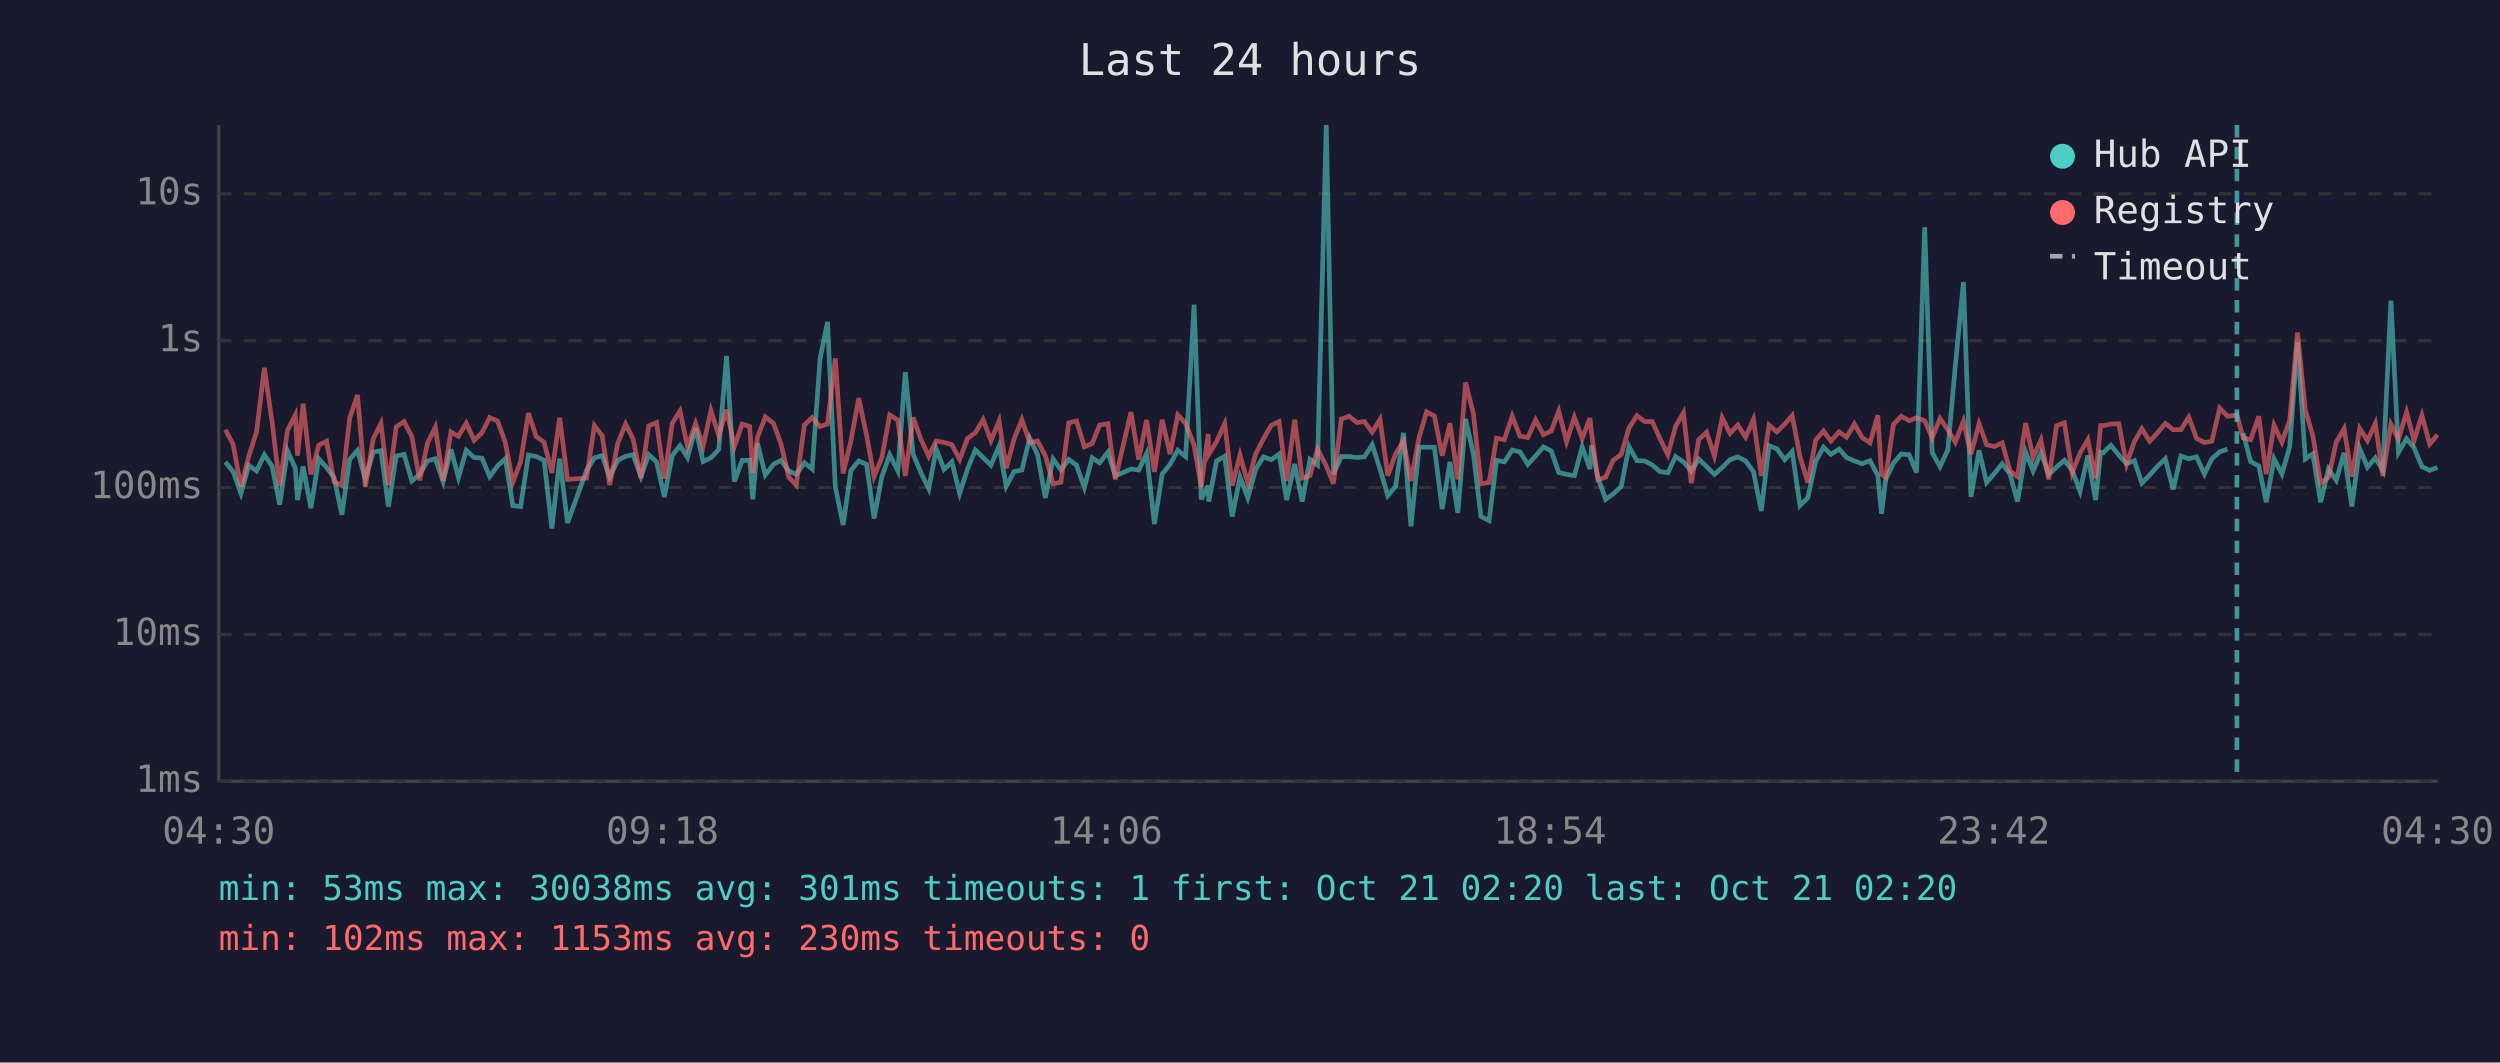
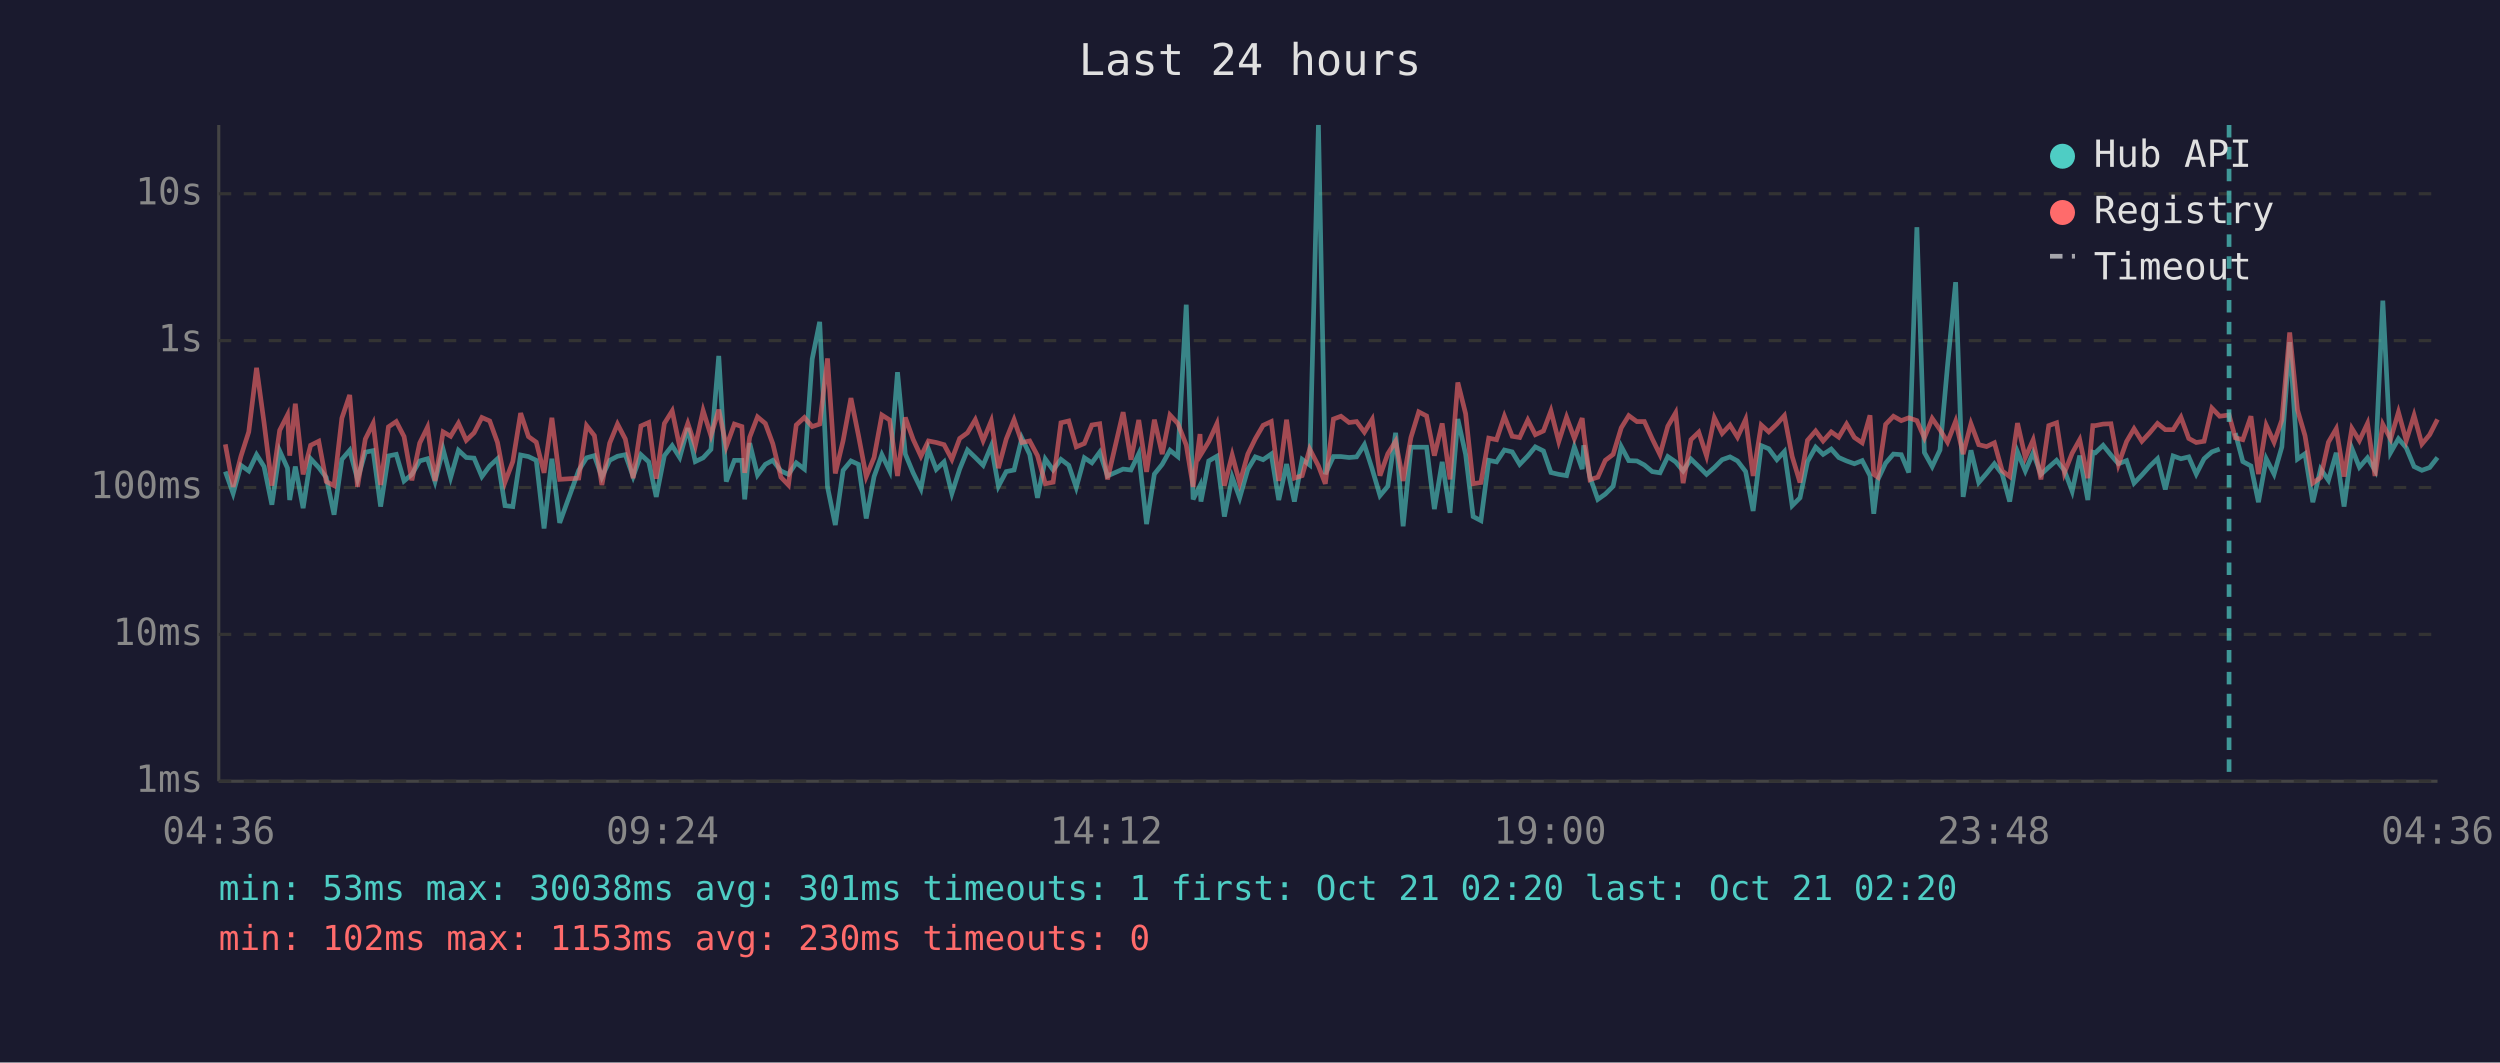
<svg xmlns="http://www.w3.org/2000/svg" viewBox="0 0 800 340" font-family="monospace" font-size="12">
  <rect width="800" height="340" fill="#1a1a2e" />
  <text x="400" y="24" fill="#e0e0e0" font-size="14" text-anchor="middle">Last 24 hours</text>
  <line x1="70" y1="40" x2="70" y2="250" stroke="#444" stroke-width="1" />
  <line x1="70" y1="250" x2="780" y2="250" stroke="#444" stroke-width="1" />
  <line x1="70" y1="250" x2="780" y2="250" stroke="#333" stroke-width="1" stroke-dasharray="4" />
  <text x="65" y="250" fill="#888" text-anchor="end" dominant-baseline="middle">1ms</text>
  <line x1="70" y1="203" x2="780" y2="203" stroke="#333" stroke-width="1" stroke-dasharray="4" />
  <text x="65" y="203" fill="#888" text-anchor="end" dominant-baseline="middle">10ms</text>
  <line x1="70" y1="156" x2="780" y2="156" stroke="#333" stroke-width="1" stroke-dasharray="4" />
  <text x="65" y="156" fill="#888" text-anchor="end" dominant-baseline="middle">100ms</text>
  <line x1="70" y1="109" x2="780" y2="109" stroke="#333" stroke-width="1" stroke-dasharray="4" />
  <text x="65" y="109" fill="#888" text-anchor="end" dominant-baseline="middle">1s</text>
  <line x1="70" y1="62" x2="780" y2="62" stroke="#333" stroke-width="1" stroke-dasharray="4" />
  <text x="65" y="62" fill="#888" text-anchor="end" dominant-baseline="middle">10s</text>
-   <text x="70" y="270" fill="#888" text-anchor="middle">04:30</text>
-   <text x="212" y="270" fill="#888" text-anchor="middle">09:18</text>
-   <text x="354" y="270" fill="#888" text-anchor="middle">14:06</text>
-   <text x="496" y="270" fill="#888" text-anchor="middle">18:54</text>
-   <text x="638" y="270" fill="#888" text-anchor="middle">23:42</text>
-   <text x="780" y="270" fill="#888" text-anchor="middle">04:30</text>
-   <polyline points="72.1,147.8 74.6,150.9 77.1,157.9 79.6,148.9 82.1,150.7 84.6,145.5 87.1,149.3 89.5,161.5 92.0,144.3 94.5,149.8 95.2,160.0 97.0,149.3 99.5,162.6 102.0,146.8 104.5,149.6 106.9,152.8 109.4,164.7 111.9,147.0 114.4,144.1 116.9,153.4 119.4,144.7 121.9,144.2 124.3,162.1 126.8,145.9 129.3,145.4 131.8,153.9 134.3,151.8 136.8,147.5 139.3,146.8 141.8,154.1 144.3,143.8 146.7,152.8 149.2,144.1 151.7,146.4 154.2,146.6 156.7,152.5 159.2,149.1 161.7,146.8 164.1,161.8 166.6,162.1 169.1,145.6 171.6,146.1 174.1,147.3 176.6,169.1 179.1,146.8 181.6,167.3 187.7,150.5 190.2,146.5 192.7,145.8 195.1,152.7 197.7,147.3 200.2,146.0 202.6,145.5 205.1,152.5 207.6,145.5 210.1,147.8 212.6,159.0 215.1,145.8 217.6,142.6 220.0,146.4 222.6,137.0 225.0,147.7 227.5,146.5 230.0,143.8 232.5,113.9 235.0,154.1 237.5,147.3 239.9,147.3 240.9,159.8 242.4,141.8 244.9,152.0 247.5,148.6 249.9,147.3 252.4,150.7 254.8,151.8 257.4,148.1 259.9,150.1 262.4,114.9 264.8,103.0 267.3,155.8 269.8,168.0 272.3,150.5 274.8,147.5 277.3,148.6 279.7,165.9 282.2,152.5 284.7,145.5 287.3,150.7 289.7,119.1 292.2,145.3 294.7,151.3 297.2,156.4 299.6,143.7 302.1,150.2 304.6,147.8 307.1,157.9 309.6,150.1 312.1,144.0 314.6,146.4 317.1,148.9 319.7,142.7 322.0,155.6 324.5,150.9 327.0,150.4 329.5,140.2 332.0,145.4 334.5,159.3 337.0,146.9 339.5,150.4 342.0,147.0 344.5,148.9 347.0,156.0 349.5,146.5 351.9,148.1 354.5,144.7 356.9,152.3 361.9,150.1 364.4,150.4 366.9,145.2 369.4,167.7 371.9,151.7 374.4,148.6 376.9,144.1 379.4,146.1 382.1,97.5 384.4,159.8 386.6,155.4 386.8,160.5 389.3,147.5 391.9,146.0 394.3,165.3 396.8,152.7 399.3,159.3 401.8,150.2 404.3,146.2 406.8,147.1 409.3,145.3 411.7,160.0 414.3,148.5 416.7,160.5 419.2,147.0 421.6,148.8 424.4,40.0 426.7,151.7 429.2,146.1 431.7,146.1 434.2,146.4 436.6,146.2 439.1,142.3 441.6,150.1 444.1,158.6 446.6,155.6 449.1,138.5 451.5,168.4 454.1,143.1 456.5,143.1 459.0,143.1 461.5,162.9 464.0,147.8 466.5,164.1 469.0,134.1 471.5,145.4 473.9,165.3 476.5,166.6 478.9,147.3 481.4,147.8 483.9,144.0 486.4,144.6 488.9,148.6 491.4,145.9 493.9,143.0 496.4,144.3 498.8,151.2 501.3,151.8 503.8,152.2 506.3,143.0 508.8,150.1 509.3,142.5 511.3,152.7 513.8,159.8 516.2,158.1 518.8,155.6 521.3,142.9 523.8,147.4 526.3,147.5 528.7,148.8 531.2,150.9 533.7,151.3 536.2,146.1 538.7,147.8 541.2,150.7 543.6,146.9 546.1,149.3 548.6,151.8 551.1,149.6 553.6,147.1 556.1,146.2 558.6,147.5 561.1,150.9 563.6,163.5 566.1,142.6 568.6,143.6 571.1,147.1 573.5,144.5 576.0,161.8 578.5,159.3 581.0,147.7 583.5,143.1 585.9,145.4 588.5,143.7 590.9,146.4 593.4,147.5 595.9,148.4 598.4,147.4 600.9,152.2 602.1,164.4 603.4,153.5 605.9,148.2 608.4,145.3 610.9,145.5 613.3,151.2 615.9,72.7 618.3,144.8 620.8,149.3 623.3,144.0 625.7,117.1 628.3,90.3 630.7,159.0 633.3,144.1 635.7,154.4 638.2,151.5 640.7,148.4 643.2,151.7 645.6,160.5 648.2,144.6 650.6,150.7 653.1,144.9 655.6,151.8 658.1,149.5 660.6,147.3 663.1,150.5 665.6,157.2 668.1,145.8 670.6,160.0 672.2,144.7 673.0,144.9 675.5,142.5 678.0,145.6 680.5,148.4 683.0,147.4 685.4,154.6 687.9,152.0 690.4,149.2 692.9,146.8 695.4,156.6 697.9,145.9 700.4,146.8 702.9,146.2 705.4,151.7 707.8,146.8 710.3,144.6 712.8,143.7" fill="none" stroke="#4ecdc4" stroke-width="1.5" opacity="0.6" />
-   <polyline points="717.8,138.6 720.2,147.7 722.8,149.1 725.2,160.7 727.7,146.8 730.2,151.7 732.7,143.0 735.2,109.5 737.7,146.9 740.1,145.2 742.6,160.7 745.1,150.1 747.6,153.7 750.1,144.9 752.6,162.1 755.1,143.5 757.6,149.5 760.1,146.5 762.5,150.5 765.1,96.2 767.5,144.8 770.1,140.4 772.5,143.3 775.0,149.3 777.5,150.5 780.0,149.6" fill="none" stroke="#4ecdc4" stroke-width="1.5" opacity="0.6" />
-   <polyline points="72.1,137.5 74.6,142.2 77.1,155.8 79.6,146.0 82.1,138.2 84.6,117.7 87.1,135.3 89.5,155.4 92.0,137.7 94.5,132.8 95.2,145.8 97.0,129.2 99.5,151.8 102.0,142.5 104.5,141.2 106.9,154.1 109.4,155.4 111.9,133.8 114.4,126.4 116.9,155.8 119.4,140.5 121.9,135.5 124.3,155.2 126.8,136.6 129.3,134.9 131.8,139.7 134.3,153.7 136.8,141.8 139.3,136.7 141.8,153.9 144.3,138.2 146.7,139.6 149.2,135.4 151.7,140.9 154.2,138.5 156.7,133.6 159.2,134.7 161.7,141.6 164.1,154.3 166.6,147.7 169.1,132.2 171.6,139.7 174.1,141.5 176.6,151.3 179.1,133.7 181.6,153.4 187.7,153.0 190.2,136.2 192.7,139.4 195.1,155.2 197.7,141.8 200.2,135.7 202.6,140.5 205.1,153.0 207.6,136.3 210.1,135.2 212.6,153.2 215.1,135.5 217.6,131.5 220.0,143.0 222.6,135.5 225.0,142.7 227.5,131.4 230.0,139.4 232.5,131.1 235.0,142.9 237.5,135.7 239.9,136.5 240.9,151.3 242.4,139.9 244.9,133.4 247.5,135.5 249.9,142.0 252.4,152.7 254.8,155.2 257.4,136.0 259.9,133.6 262.4,136.5 264.8,135.7 267.3,114.7 269.8,151.5 272.3,141.0 274.8,127.4 277.3,139.3 279.7,152.5 282.2,146.4 284.7,132.8 287.3,134.4 289.7,152.3 292.2,133.6 294.7,140.6 297.2,146.0 299.6,141.1 302.1,141.6 304.6,142.3 307.1,147.0 309.6,140.3 312.1,138.5 314.6,134.3 317.1,141.0 319.7,134.7 322.0,149.8 324.5,140.5 327.0,134.3 329.5,141.6 332.0,141.1 334.5,145.8 337.0,154.8 339.5,154.3 342.0,135.3 344.5,134.7 347.0,143.0 349.5,141.9 351.9,136.0 354.5,135.6 356.9,153.4 361.9,131.9 364.4,147.1 366.9,134.4 369.4,151.0 371.9,134.3 374.4,145.3 376.9,132.8 379.4,135.5 382.1,142.4 384.4,155.8 386.6,138.9 386.8,145.4 389.3,141.3 391.9,135.6 394.3,155.4 396.8,145.6 399.3,154.6 401.8,145.3 404.3,140.4 406.8,136.1 409.3,134.9 411.7,153.9 414.3,134.3 416.7,153.0 419.2,152.2 421.6,143.7 424.4,149.1 426.7,154.8 429.2,134.1 431.7,133.2 434.2,135.2 436.6,134.9 439.1,138.3 441.6,134.2 444.1,152.2 446.6,145.2 449.1,141.2 451.5,153.9 454.1,140.0 456.5,131.8 459.0,133.1 461.5,145.8 464.0,135.5 466.5,153.4 469.0,122.4 471.5,132.4 473.9,154.8 476.5,154.4 478.9,140.2 481.4,140.7 483.9,133.2 486.4,139.6 488.9,140.0 491.4,134.4 493.9,139.1 496.4,137.9 498.8,131.5 501.3,141.3 503.8,133.5 506.3,140.3 508.8,133.8 509.3,138.6 511.3,153.5 513.8,152.7 516.2,147.3 518.8,145.4 521.3,136.9 523.8,133.0 526.3,134.9 528.7,134.9 531.2,140.4 533.7,145.5 536.2,136.4 538.7,132.1 541.2,154.6 543.6,140.7 546.1,138.3 548.6,145.9 551.1,133.7 553.6,138.7 556.1,136.0 558.6,139.9 561.1,134.2 563.6,152.3 566.1,136.0 568.6,138.2 571.1,135.7 573.5,133.0 576.0,146.1 578.5,154.4 581.0,140.9 583.5,137.9 585.9,141.1 588.5,138.2 590.9,139.9 593.4,135.7 595.9,140.0 598.4,141.7 600.9,132.9 602.1,151.8 603.4,152.7 605.9,135.8 608.4,133.2 610.9,134.6 613.3,133.7 615.9,134.6 618.3,140.1 620.8,133.9 623.3,137.5 625.7,141.5 628.3,134.8 630.7,145.3 633.3,135.6 635.7,142.3 638.2,142.9 640.7,141.7 643.2,150.7 645.6,152.5 648.2,135.4 650.6,146.4 653.1,140.8 655.6,153.4 658.1,136.2 660.6,135.3 663.1,151.3 665.6,145.0 668.1,140.7 670.6,153.0 672.2,136.2 673.0,136.2 675.5,135.7 678.0,135.6 680.5,148.6 683.0,141.3 685.4,137.2 687.9,141.2 690.4,138.5 692.9,135.5 695.4,137.5 697.9,137.5 700.4,133.5 702.9,140.3 705.4,141.6 707.8,141.2 710.3,130.6 712.8,133.2 715.8,132.8 717.8,140.1 720.2,140.7 722.8,133.2 725.2,151.7 727.7,136.1 730.2,141.5 732.7,134.4 735.2,106.4 737.7,131.2 740.1,139.4 742.6,154.6 745.1,152.8 747.6,141.5 750.1,137.2 752.6,152.5 755.1,137.1 757.6,141.0 760.1,135.5 762.5,152.3 765.1,135.8 767.5,140.5 770.1,131.9 772.5,141.0 775.0,132.9 777.5,142.1 780.0,139.1" fill="none" stroke="#ff6b6b" stroke-width="1.5" opacity="0.6" />
-   <line x1="715.8" y1="40" x2="715.8" y2="250" stroke="#4ecdc4" stroke-width="1.5" stroke-dasharray="4,3" opacity="0.7" />
+   <text x="70" y="270" fill="#888" text-anchor="middle">04:36</text>
+   <text x="212" y="270" fill="#888" text-anchor="middle">09:24</text>
+   <text x="354" y="270" fill="#888" text-anchor="middle">14:12</text>
+   <text x="496" y="270" fill="#888" text-anchor="middle">19:00</text>
+   <text x="638" y="270" fill="#888" text-anchor="middle">23:48</text>
+   <text x="780" y="270" fill="#888" text-anchor="middle">04:36</text>
+   <polyline points="72.1,150.9 74.6,157.9 77.1,148.9 79.6,150.7 82.1,145.5 84.5,149.3 87.0,161.5 89.5,144.3 92.0,149.8 92.7,160.0 94.5,149.3 97.0,162.6 99.4,146.8 102.0,149.6 104.4,152.8 106.9,164.7 109.4,147.0 111.9,144.1 114.4,153.4 116.9,144.7 119.4,144.2 121.8,162.1 124.3,145.9 126.8,145.4 129.3,153.9 131.8,151.8 134.3,147.5 136.8,146.8 139.2,154.1 141.8,143.8 144.2,152.8 146.7,144.1 149.2,146.4 151.7,146.6 154.2,152.5 156.7,149.1 159.2,146.8 161.6,161.8 164.1,162.1 166.6,145.6 169.1,146.1 171.6,147.3 174.1,169.1 176.6,146.8 179.1,167.3 185.2,150.5 187.7,146.5 190.2,145.8 192.6,152.7 195.1,147.3 197.6,146.0 200.1,145.5 202.6,152.5 205.1,145.5 207.6,147.8 210.0,159.0 212.6,145.8 215.1,142.6 217.5,146.4 220.1,137.0 222.5,147.7 225.0,146.5 227.5,143.8 230.0,113.9 232.4,154.1 235.0,147.3 237.4,147.3 238.3,159.8 239.9,141.8 242.4,152.0 244.9,148.6 247.3,147.3 249.9,150.7 252.3,151.8 254.8,148.1 257.4,150.1 259.9,114.9 262.3,103.0 264.8,155.8 267.3,168.0 269.8,150.5 272.3,147.5 274.7,148.6 277.2,165.9 279.7,152.5 282.2,145.5 284.7,150.7 287.2,119.1 289.7,145.3 292.2,151.3 294.7,156.4 297.1,143.7 299.6,150.2 302.1,147.8 304.6,157.9 307.1,150.1 309.6,144.0 312.1,146.4 314.6,148.9 317.2,142.7 319.5,155.6 322.0,150.9 324.5,150.4 327.0,140.2 329.5,145.4 332.0,159.3 334.5,146.9 337.0,150.4 339.5,147.0 342.0,148.9 344.4,156.0 347.0,146.5 349.4,148.1 351.9,144.7 354.4,152.3 359.4,150.1 361.9,150.4 364.4,145.2 366.9,167.7 369.4,151.7 371.9,148.6 374.4,144.1 376.9,146.1 379.6,97.5 381.8,159.8 384.0,155.4 384.3,160.5 386.8,147.5 389.4,146.0 391.8,165.3 394.3,152.7 396.7,159.3 399.3,150.2 401.7,146.2 404.2,147.1 406.8,145.3 409.2,160.0 411.7,148.5 414.2,160.5 416.7,147.0 419.1,148.8 421.9,40.0 424.1,151.7 426.7,146.1 429.1,146.1 431.7,146.4 434.1,146.2 436.6,142.3 439.1,150.1 441.6,158.6 444.1,155.6 446.6,138.5 449.0,168.4 451.5,143.1 454.0,143.1 456.5,143.1 459.0,162.9 461.5,147.8 464.0,164.1 466.5,134.1 469.0,145.4 471.4,165.3 473.9,166.6 476.4,147.3 478.9,147.8 481.4,144.0 483.9,144.6 486.3,148.6 488.9,145.9 491.3,143.0 493.9,144.3 496.3,151.2 498.8,151.8 501.3,152.2 503.8,143.0 506.3,150.1 506.8,142.5 508.8,152.7 511.3,159.8 513.7,158.1 516.2,155.6 518.8,142.9 521.2,147.4 523.8,147.5 526.2,148.8 528.7,150.9 531.2,151.3 533.7,146.1 536.2,147.8 538.6,150.7 541.1,146.9 543.6,149.3 546.1,151.8 548.6,149.6 551.1,147.1 553.6,146.2 556.0,147.5 558.6,150.9 561.0,163.5 563.6,142.6 566.0,143.6 568.6,147.1 571.0,144.5 573.5,161.8 576.0,159.3 578.4,147.7 581.0,143.1 583.4,145.4 586.0,143.7 588.4,146.4 590.9,147.5 593.4,148.4 595.9,147.4 598.4,152.2 599.6,164.4 600.9,153.5 603.4,148.2 605.9,145.3 608.4,145.5 610.8,151.2 613.4,72.7 615.8,144.8 618.3,149.3 620.8,144.0 623.2,117.1 625.8,90.3 628.2,159.0 630.7,144.1 633.2,154.4 635.7,151.5 638.2,148.4 640.7,151.7 643.1,160.5 645.6,144.6 648.1,150.7 650.6,144.9 653.1,151.8 655.6,149.5 658.1,147.3 660.6,150.5 663.1,157.2 665.5,145.8 668.1,160.0 669.7,144.7 670.5,144.9 673.0,142.5 675.5,145.6 677.9,148.4 680.5,147.4 682.9,154.6 685.4,152.0 687.9,149.2 690.4,146.8 692.9,156.6 695.4,145.9 697.9,146.8 700.4,146.2 702.8,151.7 705.3,146.8 707.8,144.6 710.3,143.7" fill="none" stroke="#4ecdc4" stroke-width="1.5" opacity="0.6" />
+   <polyline points="715.3,138.6 717.7,147.7 720.3,149.1 722.7,160.7 725.2,146.8 727.7,151.7 730.2,143.0 732.7,109.5 735.2,146.9 737.6,145.2 740.1,160.7 742.6,150.1 745.1,153.7 747.6,144.9 750.1,162.1 752.6,143.5 755.0,149.5 757.6,146.5 760.0,150.5 762.5,96.2 765.0,144.8 767.5,140.4 770.0,143.3 772.5,149.3 775.0,150.5 777.5,149.6 780.0,146.4" fill="none" stroke="#4ecdc4" stroke-width="1.5" opacity="0.6" />
+   <polyline points="72.1,142.2 74.6,155.8 77.1,146.0 79.6,138.2 82.1,117.7 84.5,135.3 87.0,155.4 89.5,137.7 92.0,132.8 92.7,145.8 94.5,129.2 97.0,151.8 99.4,142.5 102.0,141.2 104.4,154.1 106.9,155.4 109.4,133.8 111.9,126.4 114.4,155.8 116.9,140.5 119.4,135.5 121.8,155.2 124.3,136.6 126.8,134.9 129.3,139.7 131.8,153.7 134.3,141.8 136.8,136.7 139.2,153.9 141.8,138.2 144.2,139.6 146.7,135.4 149.2,140.9 151.7,138.5 154.2,133.6 156.7,134.7 159.2,141.6 161.6,154.3 164.1,147.7 166.6,132.2 169.1,139.7 171.6,141.5 174.1,151.3 176.6,133.7 179.1,153.4 185.2,153.0 187.7,136.2 190.2,139.4 192.6,155.2 195.1,141.8 197.6,135.7 200.1,140.5 202.6,153.0 205.1,136.3 207.6,135.2 210.0,153.2 212.6,135.5 215.1,131.5 217.5,143.0 220.1,135.5 222.5,142.7 225.0,131.4 227.5,139.4 230.0,131.1 232.4,142.9 235.0,135.7 237.4,136.5 238.3,151.3 239.9,139.9 242.4,133.4 244.9,135.5 247.3,142.0 249.9,152.7 252.3,155.2 254.8,136.0 257.4,133.6 259.9,136.5 262.3,135.7 264.8,114.7 267.3,151.5 269.8,141.0 272.3,127.4 274.7,139.3 277.2,152.5 279.7,146.4 282.2,132.8 284.7,134.4 287.2,152.3 289.7,133.6 292.2,140.6 294.7,146.0 297.1,141.1 299.6,141.6 302.1,142.3 304.6,147.0 307.1,140.3 309.6,138.5 312.1,134.3 314.6,141.0 317.2,134.7 319.5,149.8 322.0,140.5 324.5,134.3 327.0,141.6 329.5,141.1 332.0,145.8 334.5,154.8 337.0,154.3 339.5,135.3 342.0,134.7 344.4,143.0 347.0,141.9 349.4,136.0 351.9,135.6 354.4,153.4 359.4,131.9 361.9,147.1 364.4,134.4 366.9,151.0 369.4,134.3 371.9,145.3 374.4,132.8 376.9,135.5 379.6,142.4 381.8,155.8 384.0,138.9 384.3,145.4 386.8,141.3 389.4,135.6 391.8,155.4 394.3,145.6 396.7,154.6 399.3,145.3 401.7,140.4 404.2,136.1 406.8,134.9 409.2,153.9 411.7,134.3 414.2,153.0 416.7,152.2 419.1,143.7 421.9,149.1 424.1,154.8 426.7,134.1 429.1,133.2 431.7,135.2 434.1,134.9 436.6,138.3 439.1,134.2 441.6,152.2 444.1,145.2 446.6,141.2 449.0,153.9 451.5,140.0 454.0,131.8 456.5,133.1 459.0,145.8 461.5,135.5 464.0,153.4 466.5,122.4 469.0,132.4 471.4,154.8 473.9,154.4 476.4,140.2 478.9,140.7 481.4,133.2 483.9,139.6 486.3,140.0 488.9,134.4 491.3,139.1 493.9,137.9 496.3,131.5 498.8,141.3 501.3,133.5 503.8,140.3 506.3,133.8 506.8,138.6 508.8,153.5 511.3,152.7 513.7,147.3 516.2,145.4 518.8,136.9 521.2,133.0 523.8,134.9 526.2,134.9 528.7,140.4 531.2,145.5 533.7,136.4 536.2,132.1 538.6,154.6 541.1,140.7 543.6,138.3 546.1,145.9 548.6,133.7 551.1,138.7 553.6,136.0 556.0,139.9 558.6,134.2 561.0,152.3 563.6,136.0 566.0,138.2 568.6,135.7 571.0,133.0 573.5,146.1 576.0,154.4 578.4,140.9 581.0,137.9 583.4,141.1 586.0,138.2 588.4,139.9 590.9,135.7 593.4,140.0 595.9,141.7 598.4,132.9 599.6,151.8 600.9,152.7 603.4,135.8 605.9,133.2 608.4,134.6 610.8,133.7 613.4,134.6 615.8,140.1 618.3,133.9 620.8,137.5 623.2,141.5 625.8,134.8 628.2,145.3 630.7,135.6 633.2,142.3 635.7,142.9 638.2,141.7 640.7,150.7 643.1,152.5 645.6,135.4 648.1,146.4 650.6,140.8 653.1,153.4 655.6,136.2 658.1,135.3 660.6,151.3 663.1,145.0 665.5,140.7 668.1,153.0 669.7,136.2 670.5,136.2 673.0,135.7 675.5,135.6 677.9,148.6 680.5,141.3 682.9,137.2 685.4,141.2 687.9,138.5 690.4,135.5 692.9,137.5 695.4,137.5 697.9,133.5 700.4,140.3 702.8,141.6 705.3,141.2 707.8,130.6 710.3,133.2 713.3,132.8 715.3,140.1 717.7,140.7 720.3,133.2 722.7,151.7 725.2,136.1 727.7,141.5 730.2,134.4 732.7,106.4 735.2,131.2 737.6,139.4 740.1,154.6 742.6,152.8 745.1,141.5 747.6,137.2 750.1,152.5 752.6,137.1 755.0,141.0 757.6,135.5 760.0,152.3 762.5,135.8 765.0,140.5 767.5,131.9 770.0,141.0 772.5,132.9 775.0,142.1 777.5,139.1 780.0,134.2" fill="none" stroke="#ff6b6b" stroke-width="1.5" opacity="0.6" />
+   <line x1="713.3" y1="40" x2="713.3" y2="250" stroke="#4ecdc4" stroke-width="1.5" stroke-dasharray="4,3" opacity="0.7" />
  <circle cx="660" cy="50" r="4" fill="#4ecdc4" />
  <text x="670" y="50" fill="#e0e0e0" dominant-baseline="middle">Hub API</text>
  <circle cx="660" cy="68" r="4" fill="#ff6b6b" />
  <text x="670" y="68" fill="#e0e0e0" dominant-baseline="middle">Registry</text>
  <line x1="656" y1="82" x2="664" y2="82" stroke="#e0e0e0" stroke-width="1.5" stroke-dasharray="4,3" opacity="0.7" />
  <text x="670" y="86" fill="#e0e0e0" dominant-baseline="middle">Timeout</text>
  <text x="70" y="288" fill="#4ecdc4" font-size="11">min: 53ms  max: 30038ms  avg: 301ms  timeouts: 1  first: Oct 21 02:20  last: Oct 21 02:20</text>
  <text x="70" y="304" fill="#ff6b6b" font-size="11">min: 102ms  max: 1153ms  avg: 230ms  timeouts: 0</text>
</svg>
